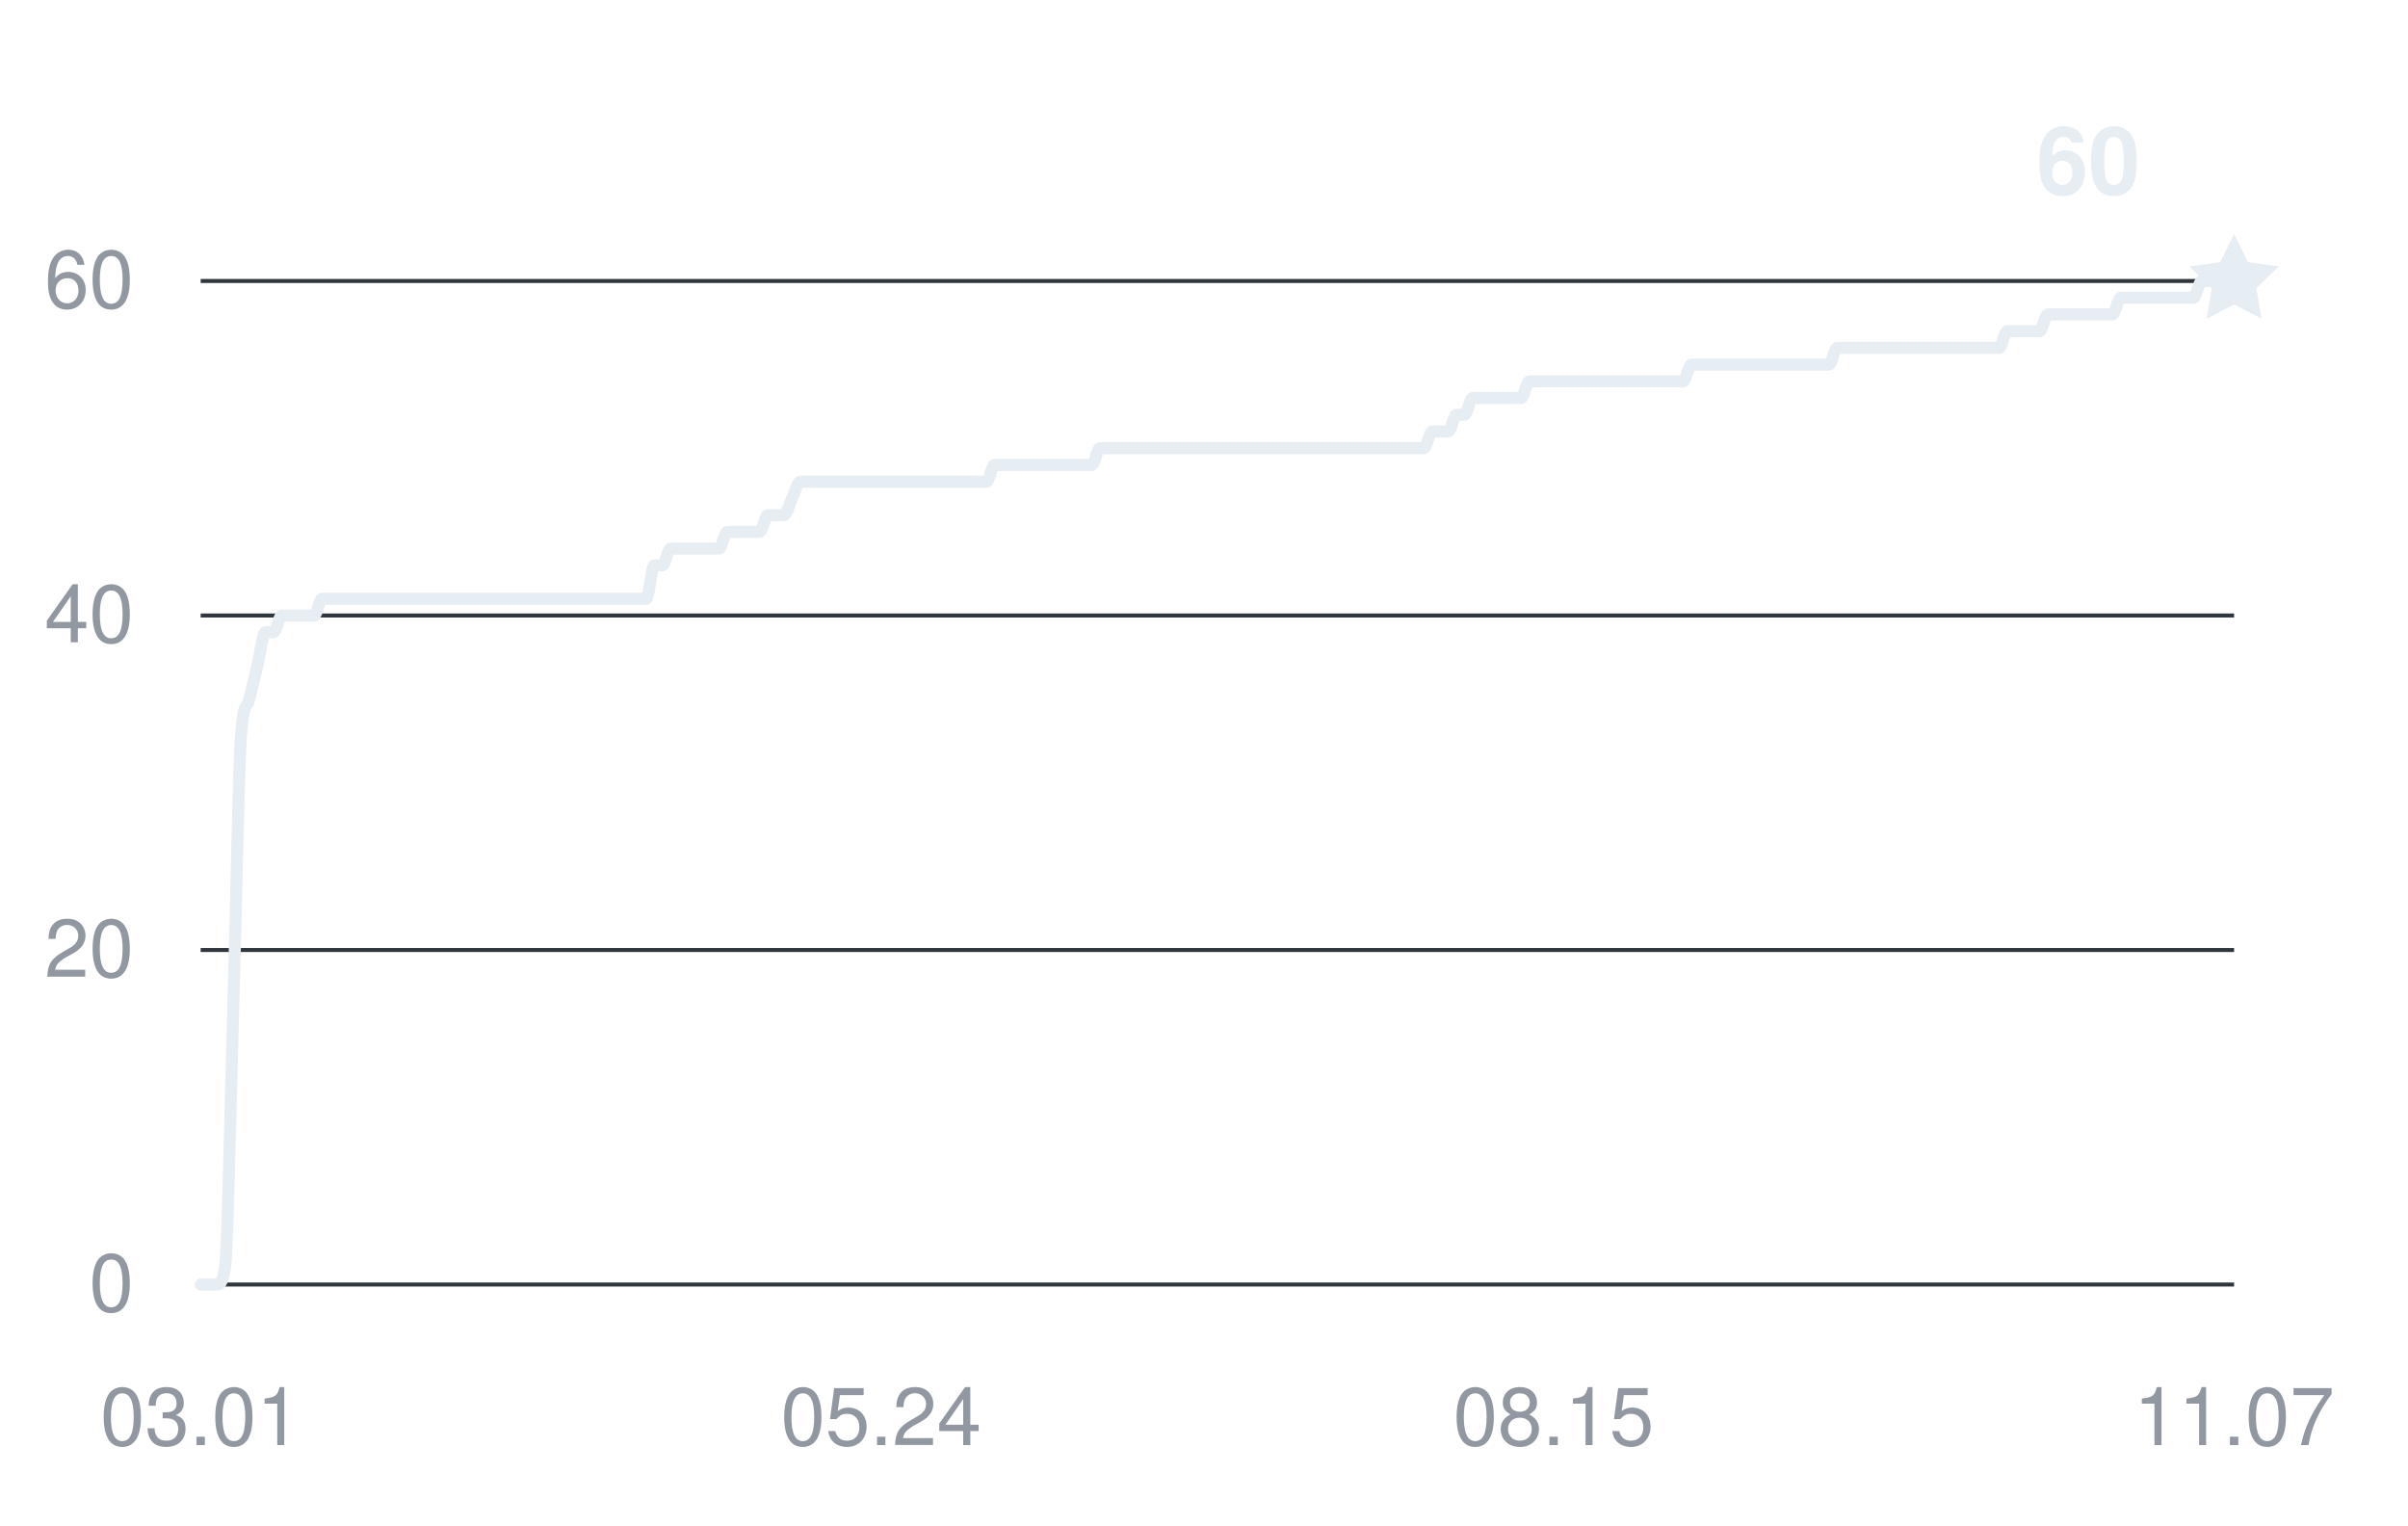
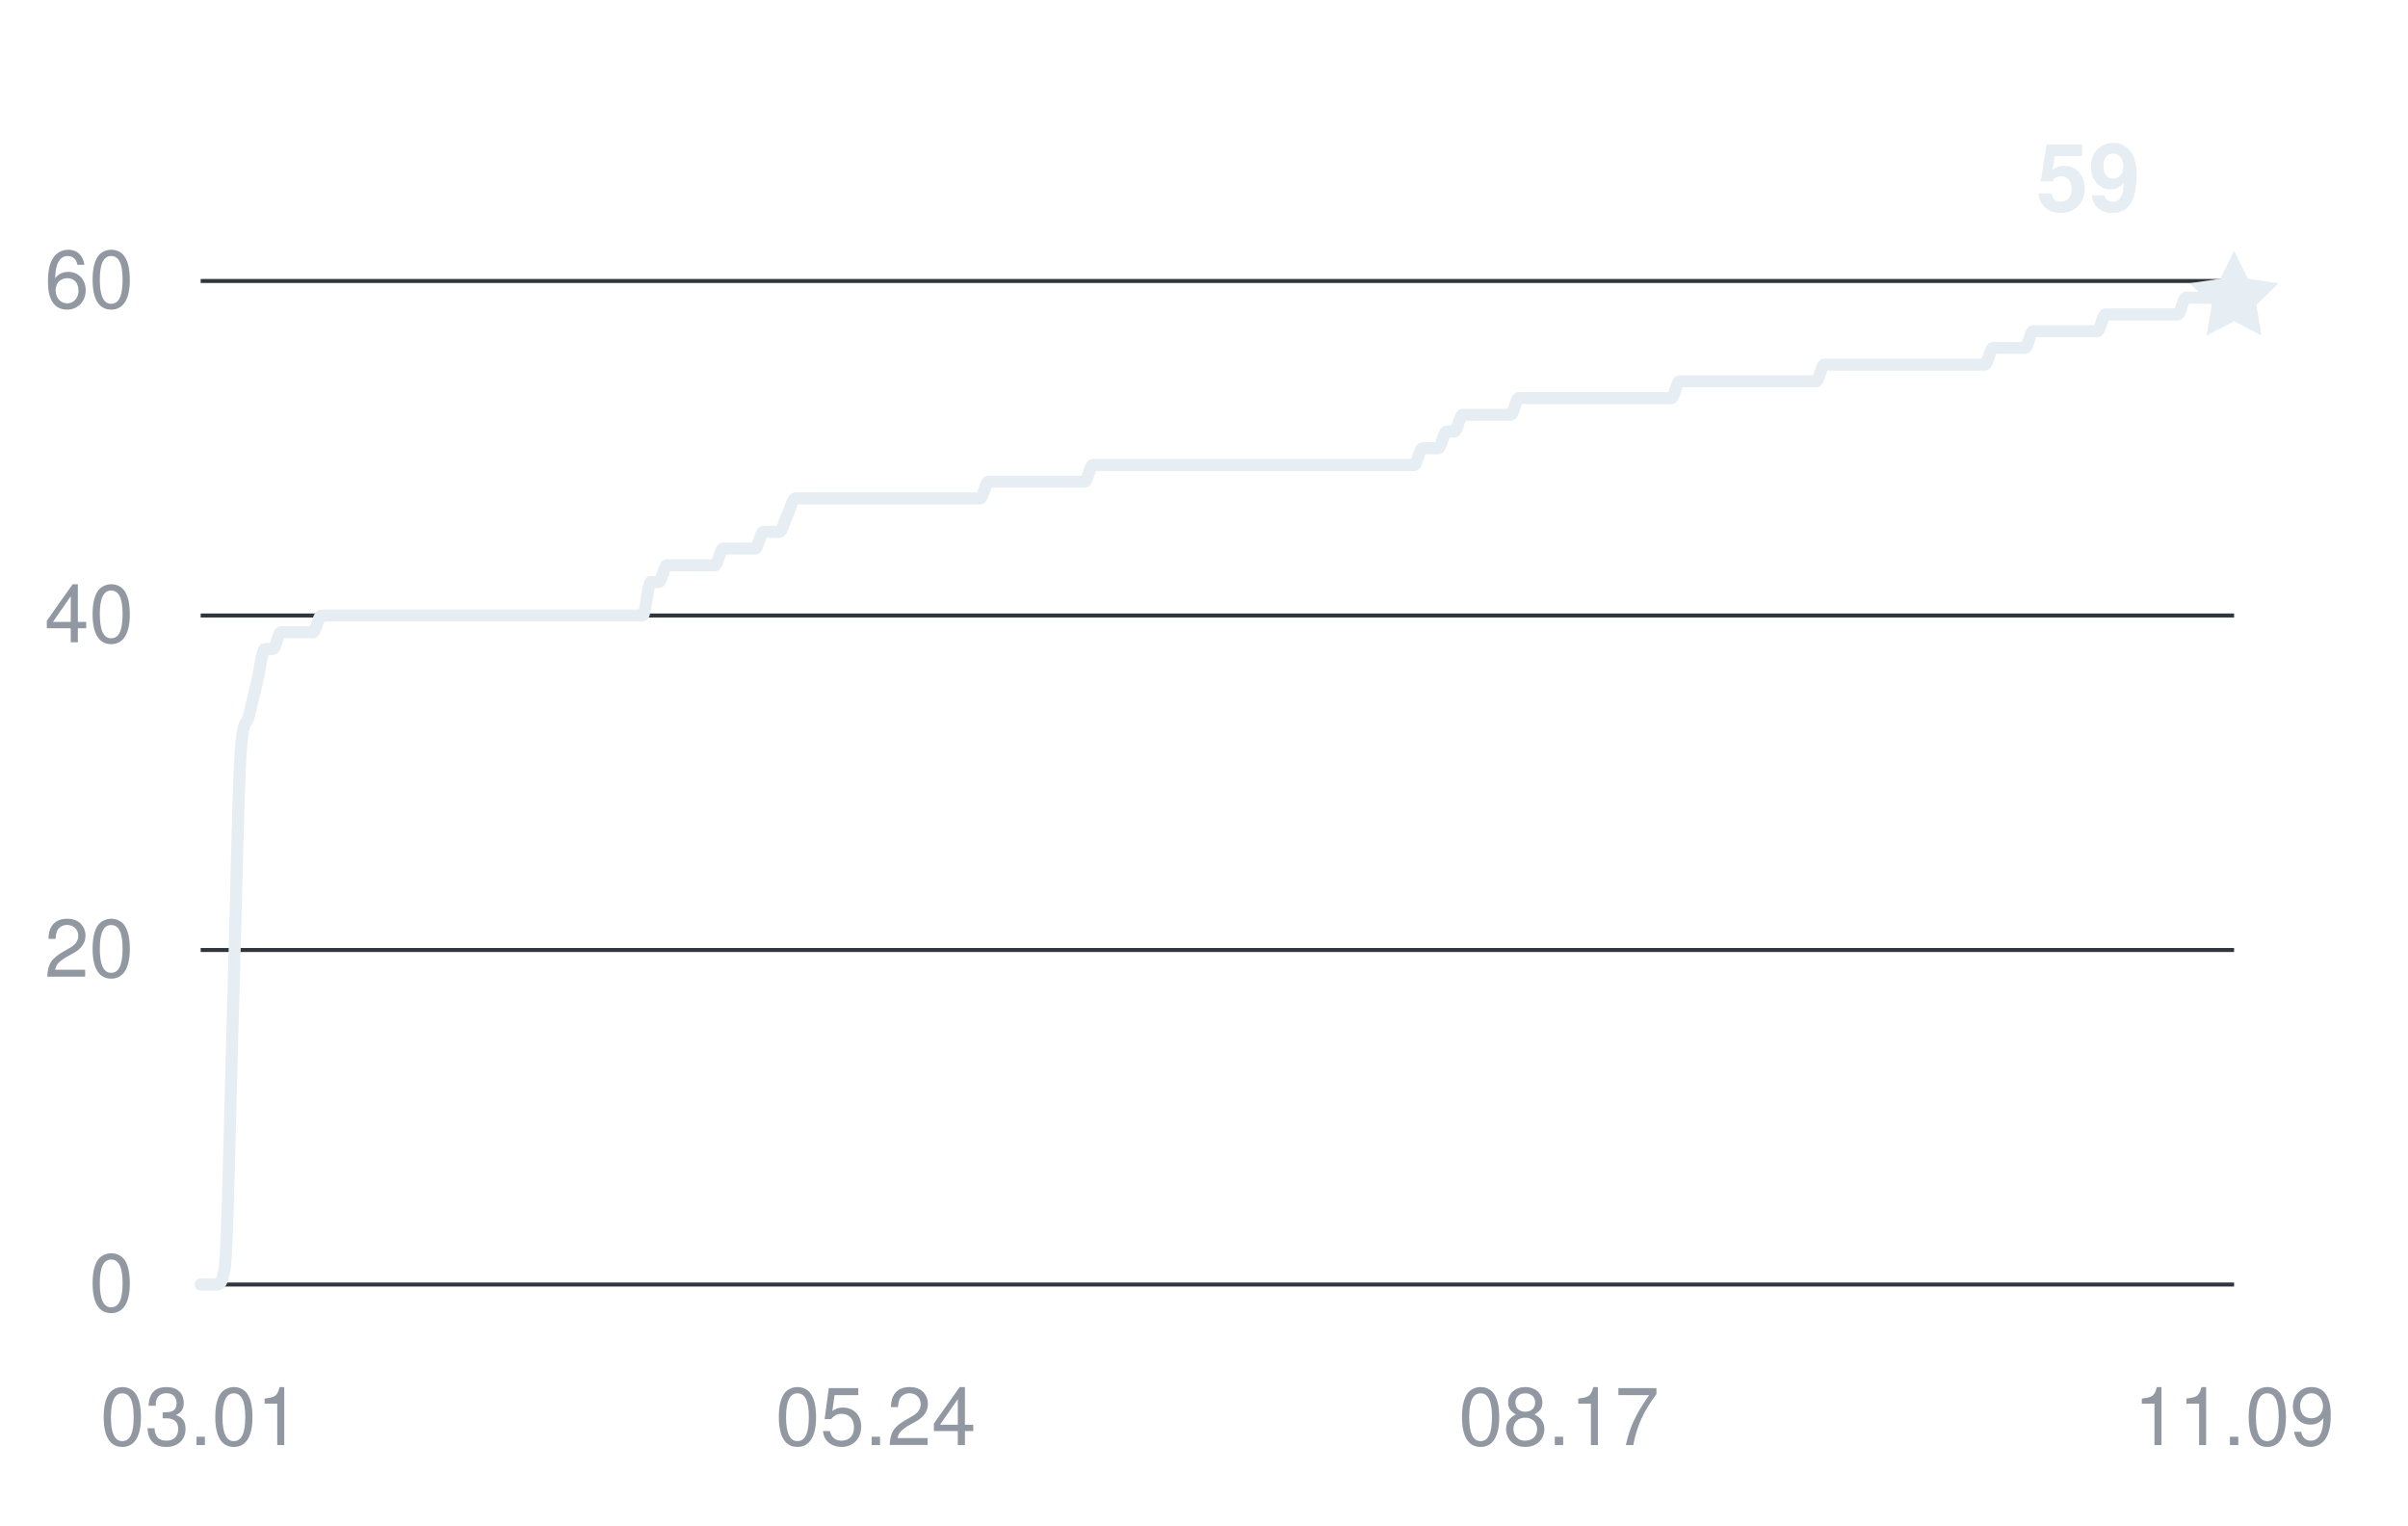
<svg xmlns="http://www.w3.org/2000/svg" width="360" height="228" viewBox="0 0 360 228" role="img" aria-labelledby="title desc">
  <g fill="#9198a1" font-family="-apple-system,BlinkMacSystemFont,Segoe UI,Helvetica,Arial,sans-serif" font-size="12">
    <path d="M30 192H334" stroke="#30363d" stroke-width="0.6" />
    <text x="20" y="196" text-anchor="end">0</text>
    <path d="M30 142H334" stroke="#30363d" stroke-width="0.6" />
    <text x="20" y="146" text-anchor="end">20</text>
    <path d="M30 92H334" stroke="#30363d" stroke-width="0.6" />
    <text x="20" y="96" text-anchor="end">40</text>
    <path d="M30 42H334" stroke="#30363d" stroke-width="0.6" />
    <text x="20" y="46" text-anchor="end">60</text>
    <text x="30" y="216" text-anchor="middle">03.01</text>
-     <text x="131.737" y="216" text-anchor="middle">05.24</text>
-     <text x="232.263" y="216" text-anchor="middle">08.15</text>
-     <text x="334" y="216" text-anchor="middle">11.07</text>
-     <path d="M30,192 C30.4,192 30.81,192 31.21,192 C31.61,192 32.02,192 32.42,192 C32.83,192 33.23,192 33.63,189.5 C34.04,187 34.44,165.33 34.84,152 C35.25,138.67 35.65,114.5 36.06,109.5 C36.46,104.5 36.86,106.17 37.27,104.5 C37.67,102.83 38.07,101.17 38.48,99.5 C38.88,97.83 39.29,94.5 39.69,94.5 C40.09,94.5 40.5,94.5 40.9,94.5 C41.3,94.5 41.71,92 42.11,92 C42.52,92 42.92,92 43.32,92 C43.73,92 44.13,92 44.53,92 C44.94,92 45.34,92 45.75,92 C46.15,92 46.55,92 46.96,92 C47.36,92 47.76,89.5 48.17,89.5 C48.57,89.5 48.97,89.5 49.38,89.5 C49.78,89.5 50.19,89.5 50.59,89.5 C50.99,89.5 51.4,89.5 51.8,89.5 C52.2,89.5 52.61,89.5 53.01,89.5 C53.42,89.5 53.82,89.5 54.22,89.5 C54.63,89.5 55.03,89.5 55.43,89.5 C55.84,89.5 56.24,89.5 56.65,89.5 C57.05,89.5 57.45,89.5 57.86,89.5 C58.26,89.5 58.66,89.5 59.07,89.5 C59.47,89.5 59.88,89.5 60.28,89.5 C60.68,89.5 61.09,89.5 61.49,89.5 C61.89,89.5 62.3,89.5 62.7,89.5 C63.1,89.5 63.51,89.5 63.91,89.5 C64.32,89.5 64.72,89.5 65.12,89.5 C65.53,89.5 65.93,89.5 66.33,89.5 C66.74,89.5 67.14,89.5 67.55,89.5 C67.95,89.5 68.35,89.5 68.76,89.5 C69.16,89.5 69.56,89.5 69.97,89.5 C70.37,89.5 70.78,89.5 71.18,89.5 C71.58,89.5 71.99,89.5 72.39,89.5 C72.79,89.5 73.2,89.5 73.6,89.5 C74.01,89.5 74.41,89.5 74.81,89.5 C75.22,89.5 75.62,89.5 76.02,89.5 C76.43,89.5 76.83,89.5 77.24,89.5 C77.64,89.5 78.04,89.5 78.45,89.5 C78.85,89.5 79.25,89.5 79.66,89.5 C80.06,89.5 80.46,89.5 80.87,89.5 C81.27,89.5 81.68,89.5 82.08,89.5 C82.48,89.5 82.89,89.5 83.29,89.5 C83.69,89.5 84.1,89.5 84.5,89.5 C84.91,89.5 85.31,89.5 85.71,89.5 C86.12,89.5 86.52,89.5 86.92,89.5 C87.33,89.5 87.73,89.5 88.14,89.5 C88.54,89.5 88.94,89.5 89.35,89.5 C89.75,89.5 90.15,89.5 90.56,89.5 C90.96,89.5 91.37,89.5 91.77,89.5 C92.17,89.5 92.58,89.5 92.98,89.5 C93.38,89.5 93.79,89.5 94.19,89.5 C94.59,89.5 95,89.5 95.4,89.5 C95.81,89.5 96.21,89.5 96.61,89.5 C97.02,89.5 97.42,84.5 97.82,84.5 C98.23,84.5 98.63,84.5 99.04,84.5 C99.44,84.5 99.84,82 100.25,82 C100.65,82 101.05,82 101.46,82 C101.86,82 102.27,82 102.67,82 C103.07,82 103.48,82 103.88,82 C104.28,82 104.69,82 105.09,82 C105.5,82 105.9,82 106.3,82 C106.71,82 107.11,82 107.51,82 C107.92,82 108.32,79.5 108.73,79.5 C109.13,79.5 109.53,79.5 109.94,79.5 C110.34,79.5 110.74,79.5 111.15,79.5 C111.55,79.5 111.95,79.5 112.36,79.5 C112.76,79.5 113.17,79.5 113.57,79.5 C113.97,79.5 114.38,77 114.78,77 C115.18,77 115.59,77 115.99,77 C116.4,77 116.8,77 117.2,77 C117.61,77 118.01,75.33 118.41,74.5 C118.82,73.67 119.22,72 119.63,72 C120.03,72 120.43,72 120.84,72 C121.24,72 121.64,72 122.05,72 C122.45,72 122.86,72 123.26,72 C123.66,72 124.07,72 124.47,72 C124.87,72 125.28,72 125.68,72 C126.08,72 126.49,72 126.89,72 C127.3,72 127.7,72 128.1,72 C128.51,72 128.91,72 129.31,72 C129.72,72 130.12,72 130.53,72 C130.93,72 131.33,72 131.74,72 C132.14,72 132.54,72 132.95,72 C133.35,72 133.76,72 134.16,72 C134.56,72 134.97,72 135.37,72 C135.77,72 136.18,72 136.58,72 C136.99,72 137.39,72 137.79,72 C138.2,72 138.6,72 139,72 C139.41,72 139.81,72 140.22,72 C140.62,72 141.02,72 141.43,72 C141.83,72 142.23,72 142.64,72 C143.04,72 143.44,72 143.85,72 C144.25,72 144.66,72 145.06,72 C145.46,72 145.87,72 146.27,72 C146.67,72 147.08,72 147.48,72 C147.89,72 148.29,69.5 148.69,69.5 C149.1,69.5 149.5,69.5 149.9,69.5 C150.31,69.5 150.71,69.5 151.12,69.5 C151.52,69.5 151.92,69.5 152.33,69.5 C152.73,69.5 153.13,69.5 153.54,69.5 C153.94,69.5 154.35,69.5 154.75,69.5 C155.15,69.5 155.56,69.5 155.96,69.5 C156.36,69.5 156.77,69.5 157.17,69.5 C157.58,69.5 157.98,69.5 158.38,69.5 C158.79,69.5 159.19,69.5 159.59,69.5 C160,69.5 160.4,69.5 160.8,69.5 C161.21,69.5 161.61,69.5 162.02,69.5 C162.42,69.5 162.82,69.5 163.23,69.5 C163.63,69.5 164.03,67 164.44,67 C164.84,67 165.25,67 165.65,67 C166.05,67 166.46,67 166.86,67 C167.26,67 167.67,67 168.07,67 C168.48,67 168.88,67 169.28,67 C169.69,67 170.09,67 170.49,67 C170.9,67 171.3,67 171.71,67 C172.11,67 172.51,67 172.92,67 C173.32,67 173.72,67 174.13,67 C174.53,67 174.93,67 175.34,67 C175.74,67 176.15,67 176.55,67 C176.95,67 177.36,67 177.76,67 C178.16,67 178.57,67 178.97,67 C179.38,67 179.78,67 180.18,67 C180.59,67 180.99,67 181.39,67 C181.8,67 182.2,67 182.61,67 C183.01,67 183.41,67 183.82,67 C184.22,67 184.62,67 185.03,67 C185.43,67 185.84,67 186.24,67 C186.64,67 187.05,67 187.45,67 C187.85,67 188.26,67 188.66,67 C189.07,67 189.47,67 189.87,67 C190.28,67 190.68,67 191.08,67 C191.49,67 191.89,67 192.29,67 C192.7,67 193.1,67 193.51,67 C193.91,67 194.31,67 194.72,67 C195.12,67 195.52,67 195.93,67 C196.33,67 196.74,67 197.14,67 C197.54,67 197.95,67 198.35,67 C198.75,67 199.16,67 199.56,67 C199.97,67 200.37,67 200.77,67 C201.18,67 201.58,67 201.98,67 C202.39,67 202.79,67 203.2,67 C203.6,67 204,67 204.41,67 C204.81,67 205.21,67 205.62,67 C206.02,67 206.42,67 206.83,67 C207.23,67 207.64,67 208.04,67 C208.44,67 208.85,67 209.25,67 C209.65,67 210.06,67 210.46,67 C210.87,67 211.27,67 211.67,67 C212.08,67 212.48,67 212.88,67 C213.29,67 213.69,64.5 214.1,64.5 C214.5,64.5 214.9,64.5 215.31,64.5 C215.71,64.5 216.11,64.5 216.52,64.5 C216.92,64.5 217.33,62 217.73,62 C218.13,62 218.54,62 218.94,62 C219.34,62 219.75,59.5 220.15,59.5 C220.56,59.5 220.96,59.5 221.36,59.5 C221.77,59.5 222.17,59.5 222.57,59.5 C222.98,59.5 223.38,59.5 223.78,59.5 C224.19,59.5 224.59,59.5 225,59.5 C225.4,59.5 225.8,59.5 226.21,59.5 C226.61,59.5 227.01,59.5 227.42,59.5 C227.82,59.5 228.23,57 228.63,57 C229.03,57 229.44,57 229.84,57 C230.24,57 230.65,57 231.05,57 C231.46,57 231.86,57 232.26,57 C232.67,57 233.07,57 233.47,57 C233.88,57 234.28,57 234.69,57 C235.09,57 235.49,57 235.9,57 C236.3,57 236.7,57 237.11,57 C237.51,57 237.92,57 238.32,57 C238.72,57 239.13,57 239.53,57 C239.93,57 240.34,57 240.74,57 C241.14,57 241.55,57 241.95,57 C242.36,57 242.76,57 243.16,57 C243.57,57 243.97,57 244.37,57 C244.78,57 245.18,57 245.59,57 C245.99,57 246.39,57 246.8,57 C247.2,57 247.6,57 248.01,57 C248.41,57 248.82,57 249.22,57 C249.62,57 250.03,57 250.43,57 C250.83,57 251.24,57 251.64,57 C252.05,57 252.45,54.5 252.85,54.5 C253.26,54.5 253.66,54.5 254.06,54.5 C254.47,54.5 254.87,54.5 255.27,54.5 C255.68,54.5 256.08,54.5 256.49,54.5 C256.89,54.5 257.29,54.5 257.7,54.5 C258.1,54.5 258.5,54.5 258.91,54.5 C259.31,54.5 259.72,54.5 260.12,54.5 C260.52,54.5 260.93,54.5 261.33,54.5 C261.73,54.5 262.14,54.5 262.54,54.5 C262.95,54.5 263.35,54.5 263.75,54.5 C264.16,54.5 264.56,54.5 264.96,54.5 C265.37,54.5 265.77,54.5 266.18,54.5 C266.58,54.5 266.98,54.5 267.39,54.5 C267.79,54.5 268.19,54.5 268.6,54.5 C269,54.5 269.41,54.5 269.81,54.5 C270.21,54.5 270.62,54.5 271.02,54.5 C271.42,54.5 271.83,54.5 272.23,54.5 C272.63,54.5 273.04,54.5 273.44,54.5 C273.85,54.5 274.25,52 274.65,52 C275.06,52 275.46,52 275.86,52 C276.27,52 276.67,52 277.08,52 C277.48,52 277.88,52 278.29,52 C278.69,52 279.09,52 279.5,52 C279.9,52 280.31,52 280.71,52 C281.11,52 281.52,52 281.92,52 C282.32,52 282.73,52 283.13,52 C283.54,52 283.94,52 284.34,52 C284.75,52 285.15,52 285.55,52 C285.96,52 286.36,52 286.76,52 C287.17,52 287.57,52 287.98,52 C288.38,52 288.78,52 289.19,52 C289.59,52 289.99,52 290.4,52 C290.8,52 291.21,52 291.61,52 C292.01,52 292.42,52 292.82,52 C293.22,52 293.63,52 294.03,52 C294.44,52 294.84,52 295.24,52 C295.65,52 296.05,52 296.45,52 C296.86,52 297.26,52 297.67,52 C298.07,52 298.47,52 298.88,52 C299.28,52 299.68,49.5 300.09,49.5 C300.49,49.5 300.9,49.5 301.3,49.5 C301.7,49.5 302.11,49.5 302.51,49.5 C302.91,49.5 303.32,49.5 303.72,49.5 C304.12,49.5 304.53,49.5 304.93,49.5 C305.34,49.5 305.74,47 306.14,47 C306.55,47 306.95,47 307.35,47 C307.76,47 308.16,47 308.57,47 C308.97,47 309.37,47 309.78,47 C310.18,47 310.58,47 310.99,47 C311.39,47 311.8,47 312.2,47 C312.6,47 313.01,47 313.41,47 C313.81,47 314.22,47 314.62,47 C315.03,47 315.43,47 315.83,47 C316.24,47 316.64,44.5 317.04,44.5 C317.45,44.5 317.85,44.5 318.25,44.5 C318.66,44.5 319.06,44.5 319.47,44.5 C319.87,44.5 320.27,44.5 320.68,44.5 C321.08,44.5 321.48,44.5 321.89,44.5 C322.29,44.5 322.7,44.5 323.1,44.5 C323.5,44.5 323.91,44.5 324.31,44.5 C324.71,44.5 325.12,44.5 325.52,44.5 C325.93,44.5 326.33,44.5 326.73,44.5 C327.14,44.5 327.54,44.5 327.94,44.5 C328.35,44.5 328.75,42 329.16,42 C329.56,42 329.96,42 330.37,42 C330.77,42 331.17,42 331.58,42 C331.98,42 332.39,42 332.79,42 C333.19,42 333.6,42 334,42" fill="none" stroke="#e6edf3" stroke-width="1.8" stroke-linecap="round" stroke-linejoin="round" />
-     <path d="M0 -7 L2.06 -2.83 L6.66 -2.16 L3.33 1.08 L4.11 5.66 L0 3.5 L-4.11 5.66 L-3.33 1.08 L-6.66 -2.16 L-2.06 -2.83 Z" transform="translate(334 42)" fill="#e6edf3" />
-     <text x="320" y="29" text-anchor="end" fill="#e6edf3" font-size="14" font-weight="600">60</text>
+     <text x="130.933" y="216" text-anchor="middle">05.24</text>
+     <text x="233.067" y="216" text-anchor="middle">08.17</text>
+     <text x="334" y="216" text-anchor="middle">11.09</text>
+     <path d="M30,192 C30.4,192 30.8,192 31.2,192 C31.6,192 32,192 32.4,192 C32.8,192 33.2,192 33.6,189.5 C34.01,187 34.41,164.92 34.81,152 C35.21,139.08 35.61,117 36.01,112 C36.41,107 36.81,108.67 37.21,107 C37.61,105.33 38.01,103.67 38.41,102 C38.81,100.33 39.21,97 39.61,97 C40.01,97 40.41,97 40.81,97 C41.21,97 41.62,94.5 42.02,94.5 C42.42,94.5 42.82,94.5 43.22,94.5 C43.62,94.5 44.02,94.5 44.42,94.5 C44.82,94.5 45.22,94.5 45.62,94.5 C46.02,94.5 46.42,94.5 46.82,94.5 C47.22,94.5 47.62,92 48.02,92 C48.42,92 48.82,92 49.23,92 C49.63,92 50.03,92 50.43,92 C50.83,92 51.23,92 51.63,92 C52.03,92 52.43,92 52.83,92 C53.23,92 53.63,92 54.03,92 C54.43,92 54.83,92 55.23,92 C55.63,92 56.03,92 56.43,92 C56.84,92 57.24,92 57.64,92 C58.04,92 58.44,92 58.84,92 C59.24,92 59.64,92 60.04,92 C60.44,92 60.84,92 61.24,92 C61.64,92 62.04,92 62.44,92 C62.84,92 63.24,92 63.64,92 C64.04,92 64.45,92 64.85,92 C65.25,92 65.65,92 66.05,92 C66.45,92 66.85,92 67.25,92 C67.65,92 68.05,92 68.45,92 C68.85,92 69.25,92 69.65,92 C70.05,92 70.45,92 70.85,92 C71.25,92 71.65,92 72.06,92 C72.46,92 72.86,92 73.26,92 C73.66,92 74.06,92 74.46,92 C74.86,92 75.26,92 75.66,92 C76.06,92 76.46,92 76.86,92 C77.26,92 77.66,92 78.06,92 C78.46,92 78.86,92 79.26,92 C79.67,92 80.07,92 80.47,92 C80.87,92 81.27,92 81.67,92 C82.07,92 82.47,92 82.87,92 C83.27,92 83.67,92 84.07,92 C84.47,92 84.87,92 85.27,92 C85.67,92 86.07,92 86.47,92 C86.87,92 87.28,92 87.68,92 C88.08,92 88.48,92 88.88,92 C89.28,92 89.68,92 90.08,92 C90.48,92 90.88,92 91.28,92 C91.68,92 92.08,92 92.48,92 C92.88,92 93.28,92 93.68,92 C94.08,92 94.48,92 94.89,92 C95.29,92 95.69,92 96.09,92 C96.49,92 96.89,87 97.29,87 C97.69,87 98.09,87 98.49,87 C98.89,87 99.29,84.5 99.69,84.5 C100.09,84.5 100.49,84.5 100.89,84.5 C101.29,84.5 101.69,84.5 102.09,84.5 C102.5,84.5 102.9,84.5 103.3,84.5 C103.7,84.5 104.1,84.5 104.5,84.5 C104.9,84.5 105.3,84.5 105.7,84.5 C106.1,84.5 106.5,84.5 106.9,84.5 C107.3,84.5 107.7,82 108.1,82 C108.5,82 108.9,82 109.3,82 C109.7,82 110.11,82 110.51,82 C110.91,82 111.31,82 111.71,82 C112.11,82 112.51,82 112.91,82 C113.31,82 113.71,79.5 114.11,79.5 C114.51,79.5 114.91,79.5 115.31,79.5 C115.71,79.5 116.11,79.5 116.51,79.5 C116.91,79.5 117.31,77.83 117.72,77 C118.12,76.17 118.52,74.5 118.92,74.5 C119.32,74.5 119.72,74.5 120.12,74.5 C120.52,74.5 120.92,74.5 121.32,74.5 C121.72,74.5 122.12,74.5 122.52,74.5 C122.92,74.5 123.32,74.5 123.72,74.5 C124.12,74.5 124.52,74.5 124.92,74.5 C125.33,74.5 125.73,74.5 126.13,74.5 C126.53,74.5 126.93,74.5 127.33,74.5 C127.73,74.5 128.13,74.5 128.53,74.5 C128.93,74.5 129.33,74.5 129.73,74.5 C130.13,74.5 130.53,74.5 130.93,74.5 C131.33,74.5 131.73,74.5 132.13,74.5 C132.53,74.5 132.94,74.5 133.34,74.5 C133.74,74.5 134.14,74.5 134.54,74.5 C134.94,74.5 135.34,74.5 135.74,74.5 C136.14,74.5 136.54,74.5 136.94,74.5 C137.34,74.5 137.74,74.5 138.14,74.5 C138.54,74.5 138.94,74.5 139.34,74.5 C139.74,74.5 140.14,74.5 140.55,74.5 C140.95,74.5 141.35,74.5 141.75,74.5 C142.15,74.5 142.55,74.5 142.95,74.5 C143.35,74.5 143.75,74.5 144.15,74.5 C144.55,74.5 144.95,74.5 145.35,74.5 C145.75,74.5 146.15,74.5 146.55,74.5 C146.95,74.5 147.35,72 147.75,72 C148.16,72 148.56,72 148.96,72 C149.36,72 149.76,72 150.16,72 C150.56,72 150.96,72 151.36,72 C151.76,72 152.16,72 152.56,72 C152.96,72 153.36,72 153.76,72 C154.16,72 154.56,72 154.96,72 C155.36,72 155.77,72 156.17,72 C156.57,72 156.97,72 157.37,72 C157.77,72 158.17,72 158.57,72 C158.97,72 159.37,72 159.77,72 C160.17,72 160.57,72 160.97,72 C161.37,72 161.77,72 162.17,72 C162.57,72 162.97,69.5 163.38,69.5 C163.78,69.5 164.18,69.5 164.58,69.5 C164.98,69.5 165.38,69.5 165.78,69.5 C166.18,69.5 166.58,69.5 166.98,69.5 C167.38,69.5 167.78,69.5 168.18,69.5 C168.58,69.5 168.98,69.5 169.38,69.5 C169.78,69.5 170.18,69.5 170.58,69.5 C170.99,69.5 171.39,69.5 171.79,69.5 C172.19,69.5 172.59,69.5 172.99,69.5 C173.39,69.5 173.79,69.5 174.19,69.5 C174.59,69.5 174.99,69.5 175.39,69.5 C175.79,69.5 176.19,69.5 176.59,69.5 C176.99,69.5 177.39,69.5 177.79,69.5 C178.19,69.5 178.6,69.5 179,69.5 C179.4,69.5 179.8,69.5 180.2,69.5 C180.6,69.5 181,69.5 181.4,69.5 C181.8,69.5 182.2,69.5 182.6,69.5 C183,69.5 183.4,69.5 183.8,69.5 C184.2,69.5 184.6,69.5 185,69.5 C185.4,69.5 185.81,69.5 186.21,69.5 C186.61,69.5 187.01,69.5 187.41,69.5 C187.81,69.5 188.21,69.5 188.61,69.5 C189.01,69.5 189.41,69.5 189.81,69.5 C190.21,69.5 190.61,69.5 191.01,69.5 C191.41,69.5 191.81,69.5 192.21,69.5 C192.61,69.5 193.01,69.5 193.42,69.5 C193.82,69.5 194.22,69.5 194.62,69.5 C195.02,69.5 195.42,69.5 195.82,69.5 C196.22,69.5 196.62,69.5 197.02,69.5 C197.42,69.5 197.82,69.5 198.22,69.5 C198.62,69.5 199.02,69.5 199.42,69.5 C199.82,69.5 200.22,69.5 200.62,69.5 C201.03,69.5 201.43,69.5 201.83,69.5 C202.23,69.5 202.63,69.5 203.03,69.5 C203.43,69.5 203.83,69.5 204.23,69.5 C204.63,69.5 205.03,69.5 205.43,69.5 C205.83,69.5 206.23,69.5 206.63,69.5 C207.03,69.5 207.43,69.5 207.83,69.5 C208.23,69.5 208.64,69.5 209.04,69.5 C209.44,69.5 209.84,69.5 210.24,69.5 C210.64,69.5 211.04,69.5 211.44,69.5 C211.84,69.5 212.24,67 212.64,67 C213.04,67 213.44,67 213.84,67 C214.24,67 214.64,67 215.04,67 C215.44,67 215.84,64.5 216.25,64.5 C216.65,64.5 217.05,64.5 217.45,64.5 C217.85,64.5 218.25,62 218.65,62 C219.05,62 219.45,62 219.85,62 C220.25,62 220.65,62 221.05,62 C221.45,62 221.85,62 222.25,62 C222.65,62 223.05,62 223.45,62 C223.86,62 224.26,62 224.66,62 C225.06,62 225.46,62 225.86,62 C226.26,62 226.66,59.5 227.06,59.5 C227.46,59.5 227.86,59.5 228.26,59.5 C228.66,59.5 229.06,59.5 229.46,59.5 C229.86,59.5 230.26,59.5 230.66,59.5 C231.06,59.5 231.47,59.5 231.87,59.5 C232.27,59.5 232.67,59.5 233.07,59.5 C233.47,59.5 233.87,59.5 234.27,59.5 C234.67,59.5 235.07,59.5 235.47,59.5 C235.87,59.5 236.27,59.5 236.67,59.5 C237.07,59.5 237.47,59.5 237.87,59.5 C238.27,59.5 238.67,59.5 239.08,59.5 C239.48,59.5 239.88,59.5 240.28,59.5 C240.68,59.5 241.08,59.5 241.48,59.5 C241.88,59.5 242.28,59.5 242.68,59.5 C243.08,59.5 243.48,59.5 243.88,59.5 C244.28,59.5 244.68,59.5 245.08,59.5 C245.48,59.5 245.88,59.5 246.28,59.5 C246.69,59.5 247.09,59.5 247.49,59.5 C247.89,59.5 248.29,59.5 248.69,59.5 C249.09,59.5 249.49,59.5 249.89,59.5 C250.29,59.5 250.69,57 251.09,57 C251.49,57 251.89,57 252.29,57 C252.69,57 253.09,57 253.49,57 C253.89,57 254.3,57 254.7,57 C255.1,57 255.5,57 255.9,57 C256.3,57 256.7,57 257.1,57 C257.5,57 257.9,57 258.3,57 C258.7,57 259.1,57 259.5,57 C259.9,57 260.3,57 260.7,57 C261.1,57 261.5,57 261.91,57 C262.31,57 262.71,57 263.11,57 C263.51,57 263.91,57 264.31,57 C264.71,57 265.11,57 265.51,57 C265.91,57 266.31,57 266.71,57 C267.11,57 267.51,57 267.91,57 C268.31,57 268.71,57 269.11,57 C269.52,57 269.92,57 270.32,57 C270.72,57 271.12,57 271.52,57 C271.92,57 272.32,54.5 272.72,54.5 C273.12,54.5 273.52,54.5 273.92,54.5 C274.32,54.5 274.72,54.5 275.12,54.5 C275.52,54.5 275.92,54.5 276.32,54.5 C276.72,54.5 277.13,54.5 277.53,54.5 C277.93,54.5 278.33,54.5 278.73,54.5 C279.13,54.5 279.53,54.5 279.93,54.5 C280.33,54.5 280.73,54.5 281.13,54.5 C281.53,54.5 281.93,54.5 282.33,54.5 C282.73,54.5 283.13,54.5 283.53,54.5 C283.93,54.5 284.33,54.5 284.74,54.5 C285.14,54.5 285.54,54.5 285.94,54.5 C286.34,54.5 286.74,54.5 287.14,54.5 C287.54,54.5 287.94,54.5 288.34,54.5 C288.74,54.5 289.14,54.5 289.54,54.5 C289.94,54.5 290.34,54.5 290.74,54.5 C291.14,54.5 291.54,54.5 291.94,54.5 C292.35,54.5 292.75,54.5 293.15,54.5 C293.55,54.5 293.95,54.5 294.35,54.5 C294.75,54.5 295.15,54.5 295.55,54.5 C295.95,54.5 296.35,54.5 296.75,54.5 C297.15,54.5 297.55,52 297.95,52 C298.35,52 298.75,52 299.15,52 C299.55,52 299.96,52 300.36,52 C300.76,52 301.16,52 301.56,52 C301.96,52 302.36,52 302.76,52 C303.16,52 303.56,49.5 303.96,49.5 C304.36,49.5 304.76,49.5 305.16,49.5 C305.56,49.5 305.96,49.5 306.36,49.5 C306.76,49.5 307.16,49.5 307.57,49.5 C307.97,49.5 308.37,49.5 308.77,49.5 C309.17,49.5 309.57,49.5 309.97,49.5 C310.37,49.5 310.77,49.5 311.17,49.5 C311.57,49.5 311.97,49.5 312.37,49.5 C312.77,49.5 313.17,49.5 313.57,49.5 C313.97,49.5 314.37,47 314.77,47 C315.18,47 315.58,47 315.98,47 C316.38,47 316.78,47 317.18,47 C317.58,47 317.98,47 318.38,47 C318.78,47 319.18,47 319.58,47 C319.98,47 320.38,47 320.78,47 C321.18,47 321.58,47 321.98,47 C322.38,47 322.79,47 323.19,47 C323.59,47 323.99,47 324.39,47 C324.79,47 325.19,47 325.59,47 C325.99,47 326.39,44.5 326.79,44.5 C327.19,44.5 327.59,44.5 327.99,44.5 C328.39,44.5 328.79,44.5 329.19,44.5 C329.59,44.5 329.99,44.5 330.4,44.5 C330.8,44.5 331.2,44.5 331.6,44.5 C332,44.5 332.4,44.5 332.8,44.5 C333.2,44.5 333.6,44.5 334,44.5" fill="none" stroke="#e6edf3" stroke-width="1.8" stroke-linecap="round" stroke-linejoin="round" />
+     <path d="M0 -7 L2.06 -2.83 L6.66 -2.16 L3.33 1.08 L4.11 5.66 L0 3.5 L-4.11 5.66 L-3.33 1.08 L-6.66 -2.16 L-2.06 -2.83 Z" transform="translate(334 44.5)" fill="#e6edf3" />
+     <text x="320" y="31.5" text-anchor="end" fill="#e6edf3" font-size="14" font-weight="600">59</text>
  </g>
</svg>
